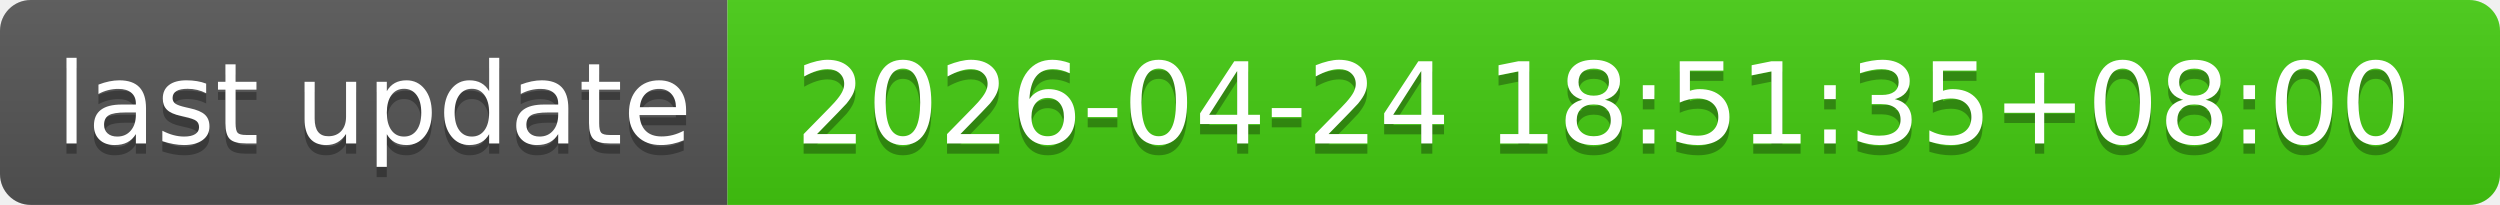
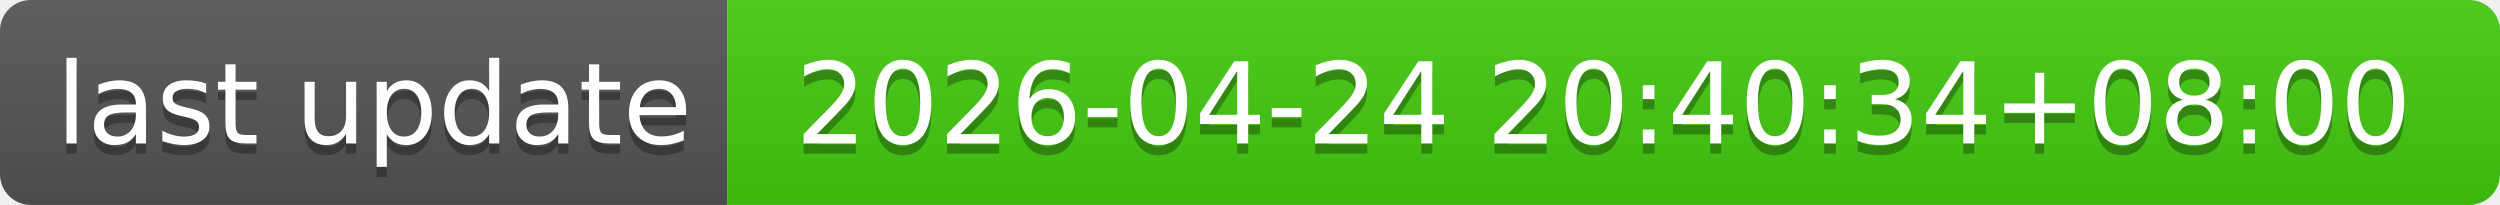
- <svg xmlns="http://www.w3.org/2000/svg" width="244" height="20" role="img" aria-label="last update: 2026-04-24 18:51:35+08:00">
+ <svg xmlns="http://www.w3.org/2000/svg" width="244" height="20" role="img" aria-label="last update: 2026-04-24 20:40:34+08:00">
  <linearGradient id="s" x2="0" y2="100%">
    <stop offset="0" stop-color="#bbb" stop-opacity=".1" />
    <stop offset="1" stop-opacity=".1" />
  </linearGradient>
  <clipPath id="r">
    <rect width="244" height="20" rx="3" fill="#fff" />
  </clipPath>
  <g clip-path="url(#r)">
    <rect width="71" height="20" fill="#555" />
    <rect x="71" width="173" height="20" fill="#4c1" />
    <rect width="244" height="20" fill="url(#s)" />
  </g>
  <g fill="#fff" text-anchor="middle" font-family="Verdana,Geneva,DejaVu Sans,sans-serif" text-rendering="geometricPrecision" font-size="110">
    <text aria-hidden="true" x="365" y="150" fill="#010101" fill-opacity=".3" transform="scale(.1)" textLength="610">last update</text>
    <text x="365" y="140" transform="scale(.1)" fill="#fff" textLength="610">last update</text>
-     <text aria-hidden="true" x="1565" y="150" fill="#010101" fill-opacity=".3" transform="scale(.1)" textLength="1630">2026-04-24 18:51:35+08:00</text>
-     <text x="1565" y="140" transform="scale(.1)" fill="#fff" textLength="1630">2026-04-24 18:51:35+08:00</text>
+     <text aria-hidden="true" x="1565" y="150" fill="#010101" fill-opacity=".3" transform="scale(.1)" textLength="1630">2026-04-24 20:40:34+08:00</text>
+     <text x="1565" y="140" transform="scale(.1)" fill="#fff" textLength="1630">2026-04-24 20:40:34+08:00</text>
  </g>
</svg>
